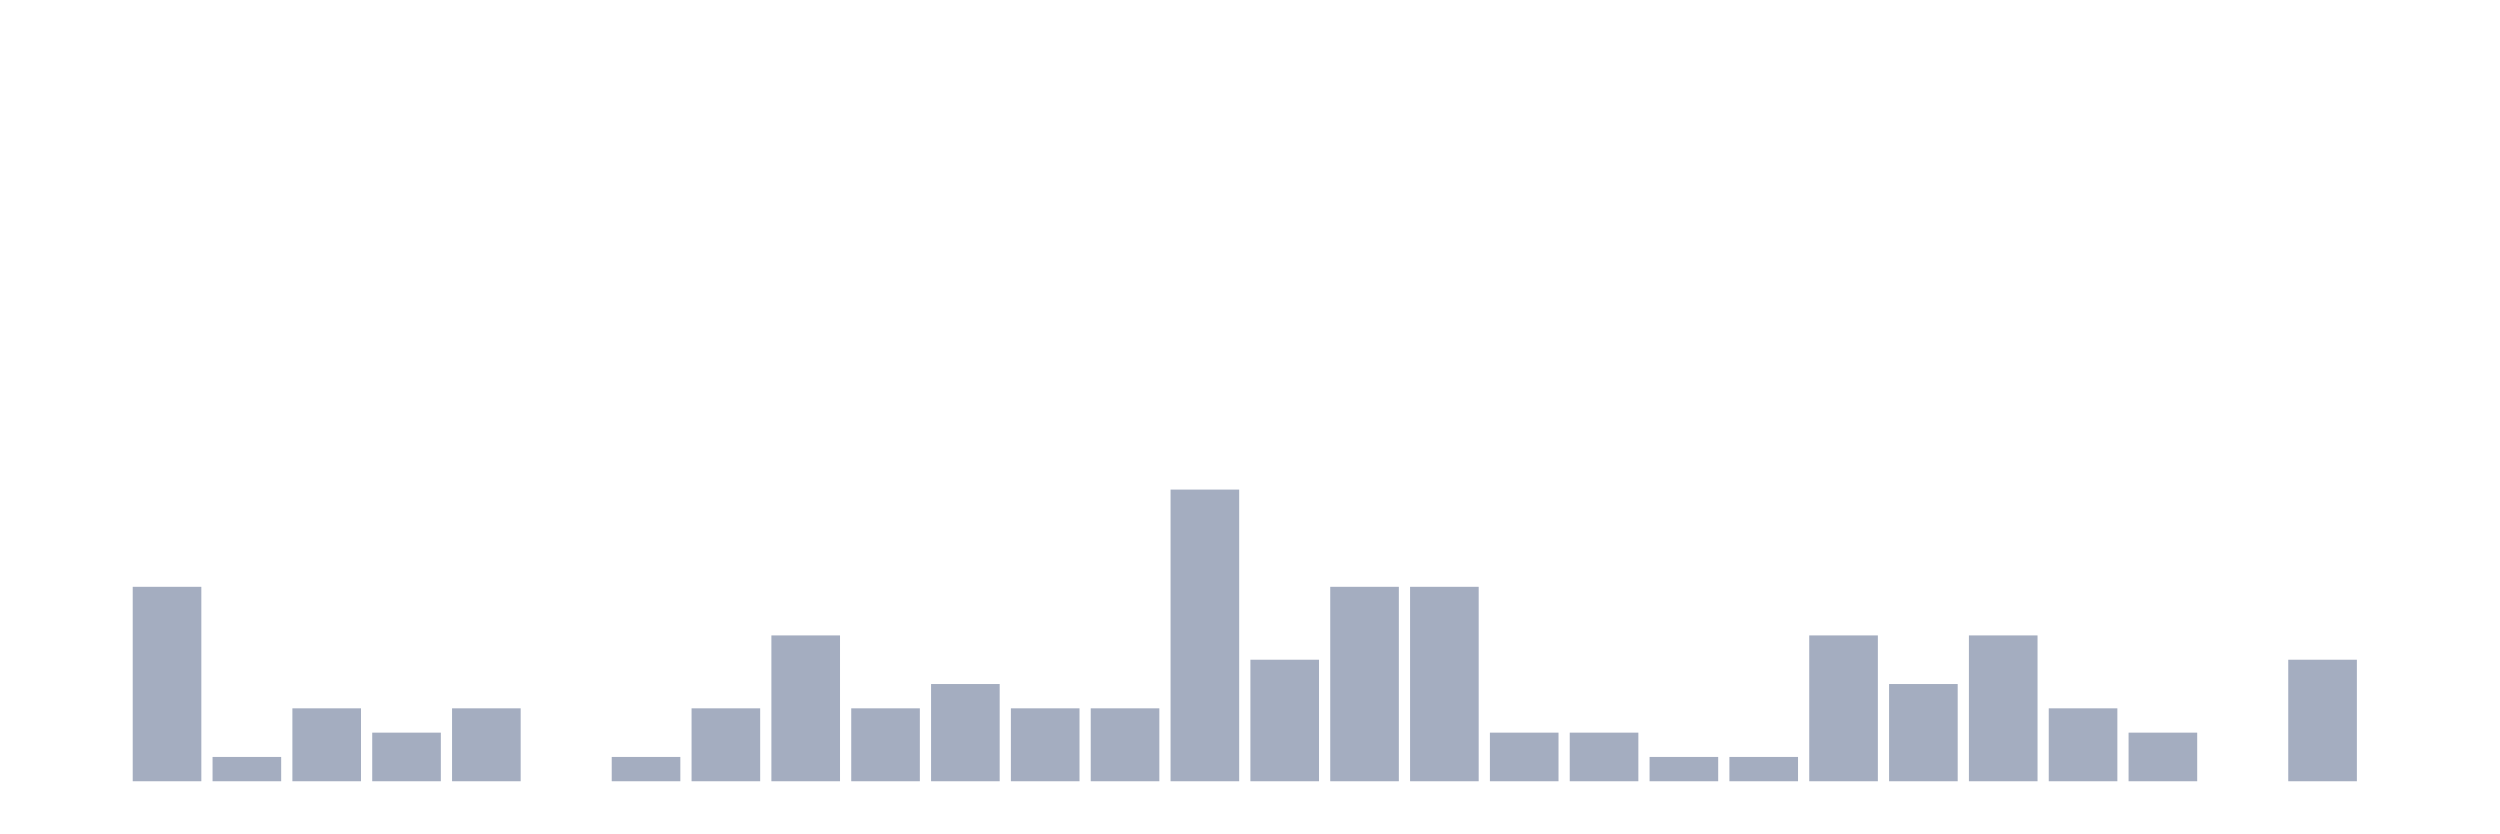
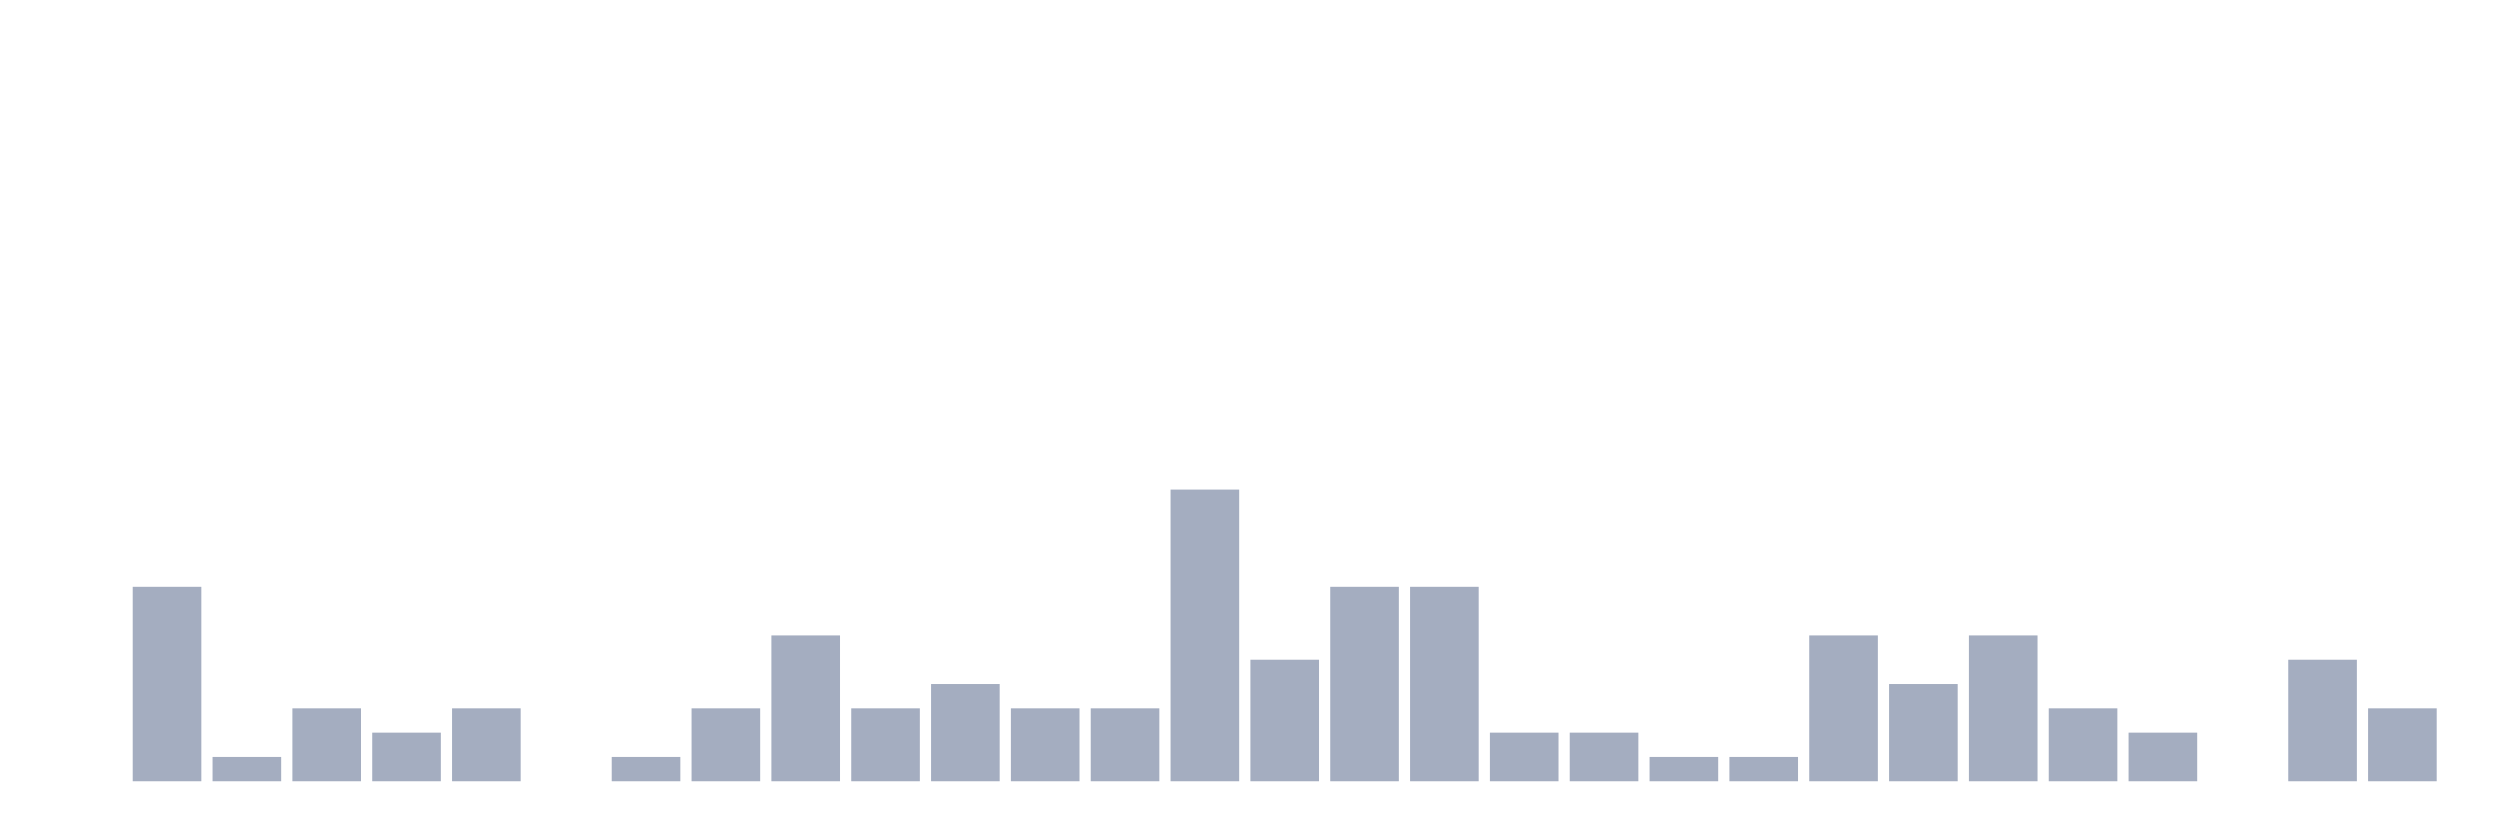
<svg xmlns="http://www.w3.org/2000/svg" viewBox="0 0 480 160">
  <g transform="translate(10,10)">
    <rect class="bar" x="0.153" width="13.175" y="140" height="0" fill="rgb(164,173,192)" />
    <rect class="bar" x="15.482" width="13.175" y="102.667" height="37.333" fill="rgb(164,173,192)" />
    <rect class="bar" x="30.81" width="13.175" y="135.333" height="4.667" fill="rgb(164,173,192)" />
    <rect class="bar" x="46.138" width="13.175" y="126" height="14" fill="rgb(164,173,192)" />
    <rect class="bar" x="61.466" width="13.175" y="130.667" height="9.333" fill="rgb(164,173,192)" />
    <rect class="bar" x="76.794" width="13.175" y="126" height="14" fill="rgb(164,173,192)" />
    <rect class="bar" x="92.123" width="13.175" y="140" height="0" fill="rgb(164,173,192)" />
    <rect class="bar" x="107.451" width="13.175" y="135.333" height="4.667" fill="rgb(164,173,192)" />
    <rect class="bar" x="122.779" width="13.175" y="126" height="14" fill="rgb(164,173,192)" />
    <rect class="bar" x="138.107" width="13.175" y="112" height="28" fill="rgb(164,173,192)" />
    <rect class="bar" x="153.436" width="13.175" y="126" height="14" fill="rgb(164,173,192)" />
    <rect class="bar" x="168.764" width="13.175" y="121.333" height="18.667" fill="rgb(164,173,192)" />
    <rect class="bar" x="184.092" width="13.175" y="126" height="14" fill="rgb(164,173,192)" />
    <rect class="bar" x="199.42" width="13.175" y="126" height="14" fill="rgb(164,173,192)" />
    <rect class="bar" x="214.748" width="13.175" y="84" height="56" fill="rgb(164,173,192)" />
    <rect class="bar" x="230.077" width="13.175" y="116.667" height="23.333" fill="rgb(164,173,192)" />
    <rect class="bar" x="245.405" width="13.175" y="102.667" height="37.333" fill="rgb(164,173,192)" />
    <rect class="bar" x="260.733" width="13.175" y="102.667" height="37.333" fill="rgb(164,173,192)" />
    <rect class="bar" x="276.061" width="13.175" y="130.667" height="9.333" fill="rgb(164,173,192)" />
    <rect class="bar" x="291.39" width="13.175" y="130.667" height="9.333" fill="rgb(164,173,192)" />
    <rect class="bar" x="306.718" width="13.175" y="135.333" height="4.667" fill="rgb(164,173,192)" />
    <rect class="bar" x="322.046" width="13.175" y="135.333" height="4.667" fill="rgb(164,173,192)" />
    <rect class="bar" x="337.374" width="13.175" y="112" height="28" fill="rgb(164,173,192)" />
    <rect class="bar" x="352.702" width="13.175" y="121.333" height="18.667" fill="rgb(164,173,192)" />
    <rect class="bar" x="368.031" width="13.175" y="112" height="28" fill="rgb(164,173,192)" />
    <rect class="bar" x="383.359" width="13.175" y="126" height="14" fill="rgb(164,173,192)" />
    <rect class="bar" x="398.687" width="13.175" y="130.667" height="9.333" fill="rgb(164,173,192)" />
    <rect class="bar" x="414.015" width="13.175" y="140" height="0" fill="rgb(164,173,192)" />
    <rect class="bar" x="429.344" width="13.175" y="116.667" height="23.333" fill="rgb(164,173,192)" />
-     <rect class="bar" x="444.672" width="13.175" y="140" height="0" fill="rgb(164,173,192)" />
+     <rect class="bar" x="444.672" width="13.175" y="126" height="14" fill="rgb(164,173,192)" />
  </g>
</svg>
